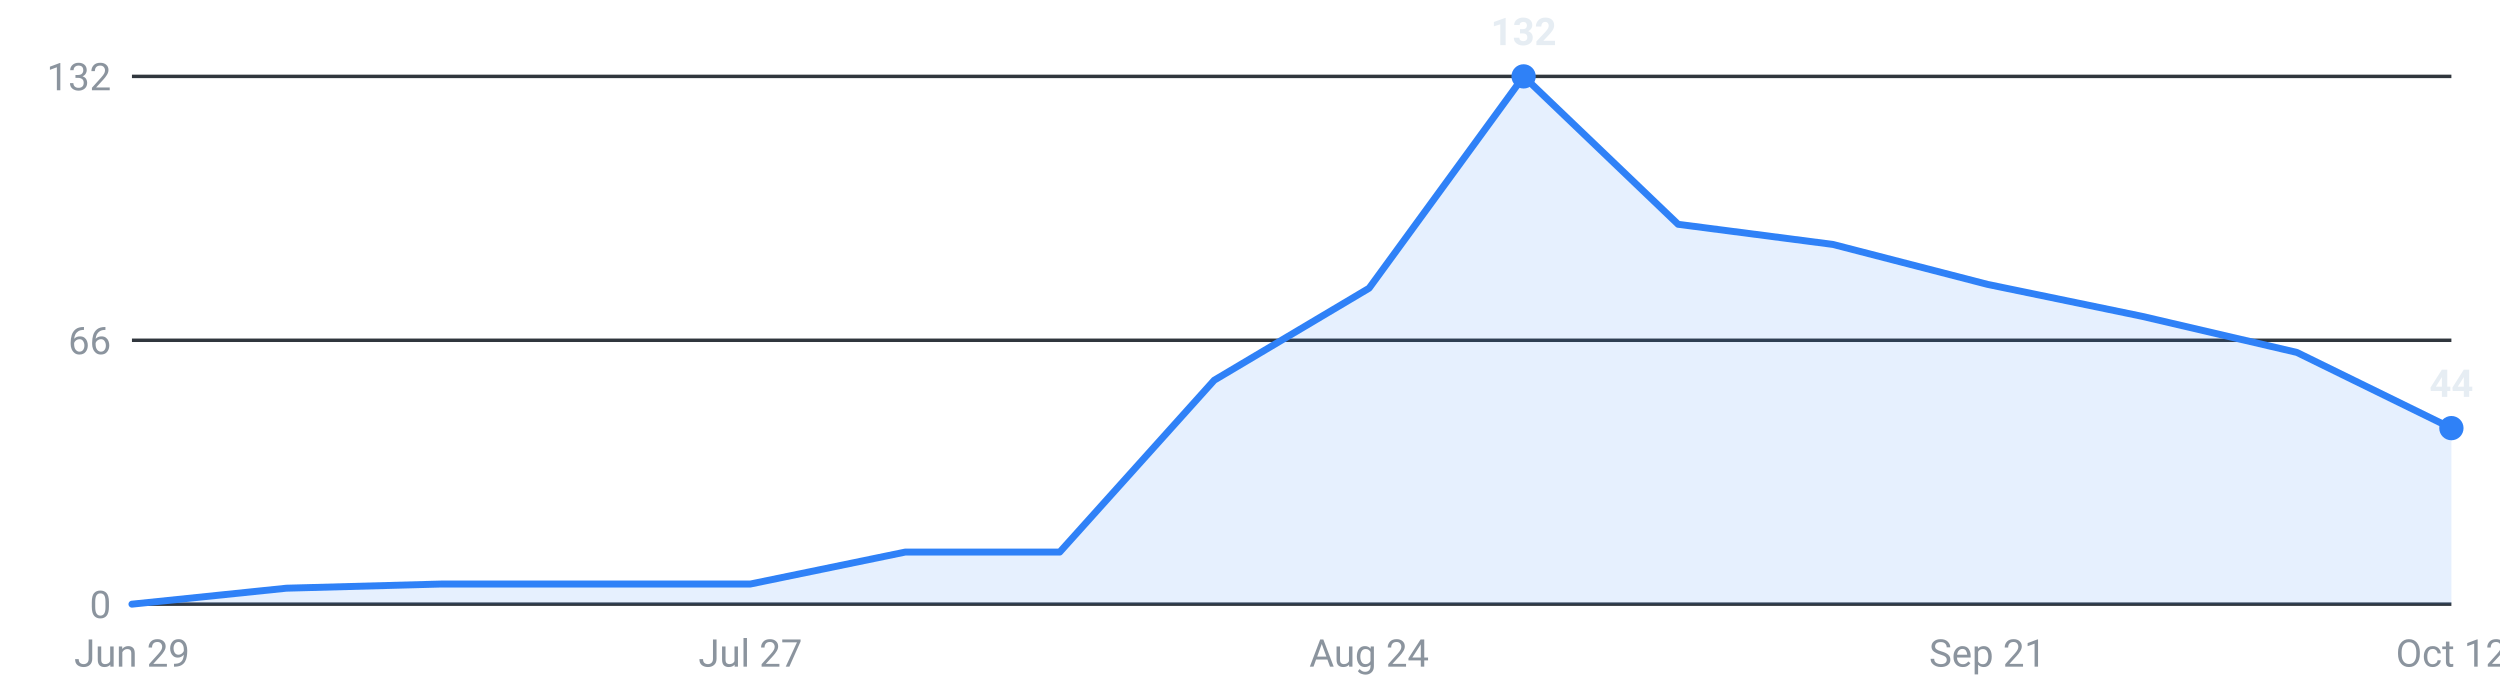
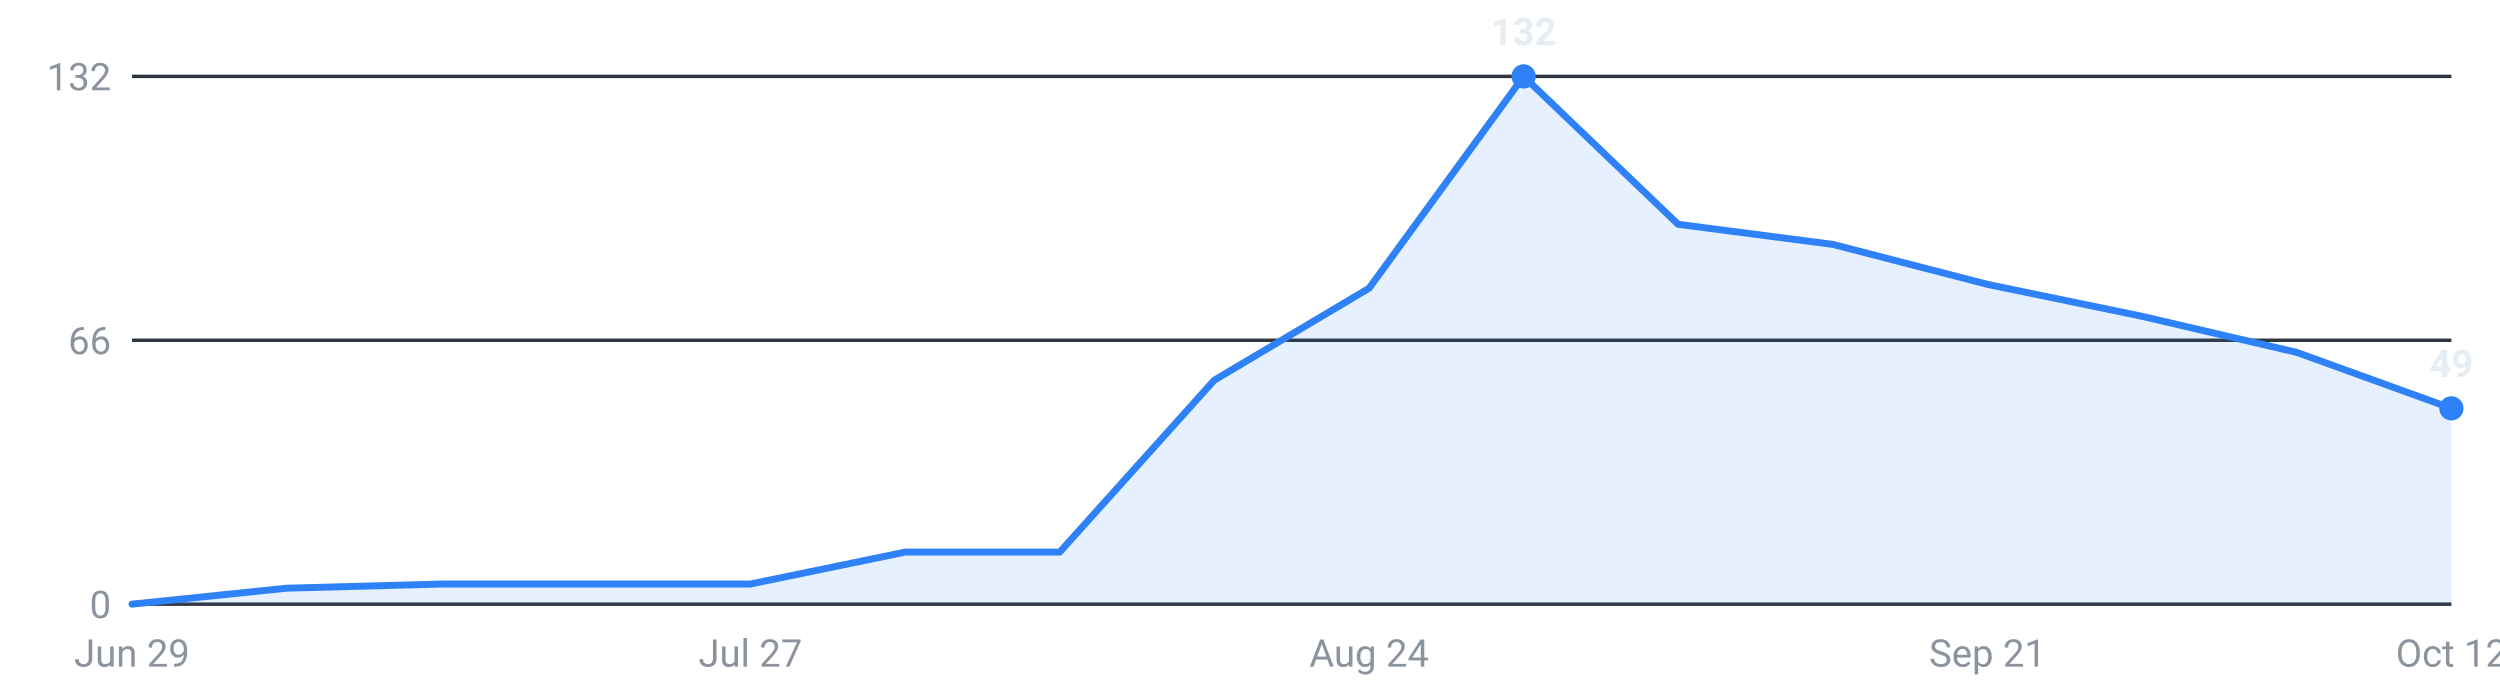
<svg xmlns="http://www.w3.org/2000/svg" viewBox="0 0 720 200" width="720" height="200" role="img" aria-label="Internships posted per week, last 16 weeks">
  <g font-family="-apple-system,Segoe UI,Roboto,sans-serif" font-size="11">
    <line x1="38" y1="174.0" x2="706" y2="174.0" stroke="#30363d" stroke-width="1" />
    <text x="32" y="178.0" text-anchor="end" fill="#8b949e">0</text>
    <line x1="38" y1="98.0" x2="706" y2="98.0" stroke="#30363d" stroke-width="1" />
    <text x="32" y="102.0" text-anchor="end" fill="#8b949e">66</text>
    <line x1="38" y1="22.0" x2="706" y2="22.0" stroke="#30363d" stroke-width="1" />
    <text x="32" y="26.0" text-anchor="end" fill="#8b949e">132</text>
-     <path d="M38.0,174 L38.0,174.0 L82.5,169.4 L127.1,168.2 L171.6,168.2 L216.1,168.2 L260.7,159.0 L305.2,159.0 L349.7,109.5 L394.3,83.0 L438.8,22.0 L483.3,64.6 L527.9,70.4 L572.4,81.9 L616.9,91.1 L661.5,101.5 L706.0,123.3 L706.0,174 Z" fill="#2f81f7" fill-opacity="0.12" />
-     <polyline points="38.0,174.0 82.5,169.4 127.1,168.2 171.6,168.2 216.1,168.2 260.7,159.0 305.2,159.0 349.7,109.5 394.3,83.0 438.8,22.0 483.3,64.6 527.9,70.4 572.4,81.9 616.9,91.1 661.5,101.5 706.0,123.3" fill="none" stroke="#2f81f7" stroke-width="2" stroke-linejoin="round" stroke-linecap="round" />
+     <path d="M38.0,174 L38.0,174.0 L82.5,169.4 L127.1,168.2 L171.6,168.2 L216.1,168.2 L260.7,159.0 L305.2,159.0 L349.7,109.5 L394.3,83.0 L438.8,22.0 L483.3,64.6 L527.9,70.4 L572.4,81.9 L616.9,91.1 L661.5,101.5 L706.0,117.6 L706.0,174 Z" fill="#2f81f7" fill-opacity="0.12" />
+     <polyline points="38.0,174.0 82.5,169.4 127.1,168.2 171.6,168.2 216.1,168.2 260.7,159.0 305.2,159.0 349.7,109.5 394.3,83.0 438.8,22.0 483.3,64.6 527.9,70.4 572.4,81.9 616.9,91.1 661.5,101.5 706.0,117.6" fill="none" stroke="#2f81f7" stroke-width="2" stroke-linejoin="round" stroke-linecap="round" />
    <circle cx="438.8" cy="22.0" r="3.5" fill="#2f81f7" />
    <text x="438.8" y="13.0" text-anchor="middle" fill="#e6edf3" font-weight="600">132</text>
-     <circle cx="706.0" cy="123.3" r="3.5" fill="#2f81f7" />
-     <text x="706.0" y="114.3" text-anchor="middle" fill="#e6edf3" font-weight="600">44</text>
+     <circle cx="706.0" cy="117.6" r="3.5" fill="#2f81f7" />
+     <text x="706.0" y="108.6" text-anchor="middle" fill="#e6edf3" font-weight="600">49</text>
    <text x="38.0" y="192" text-anchor="middle" fill="#8b949e">Jun 29</text>
    <text x="216.1" y="192" text-anchor="middle" fill="#8b949e">Jul 27</text>
    <text x="394.3" y="192" text-anchor="middle" fill="#8b949e">Aug 24</text>
    <text x="572.4" y="192" text-anchor="middle" fill="#8b949e">Sep 21</text>
    <text x="706.0" y="192" text-anchor="middle" fill="#8b949e">Oct 12</text>
  </g>
</svg>
